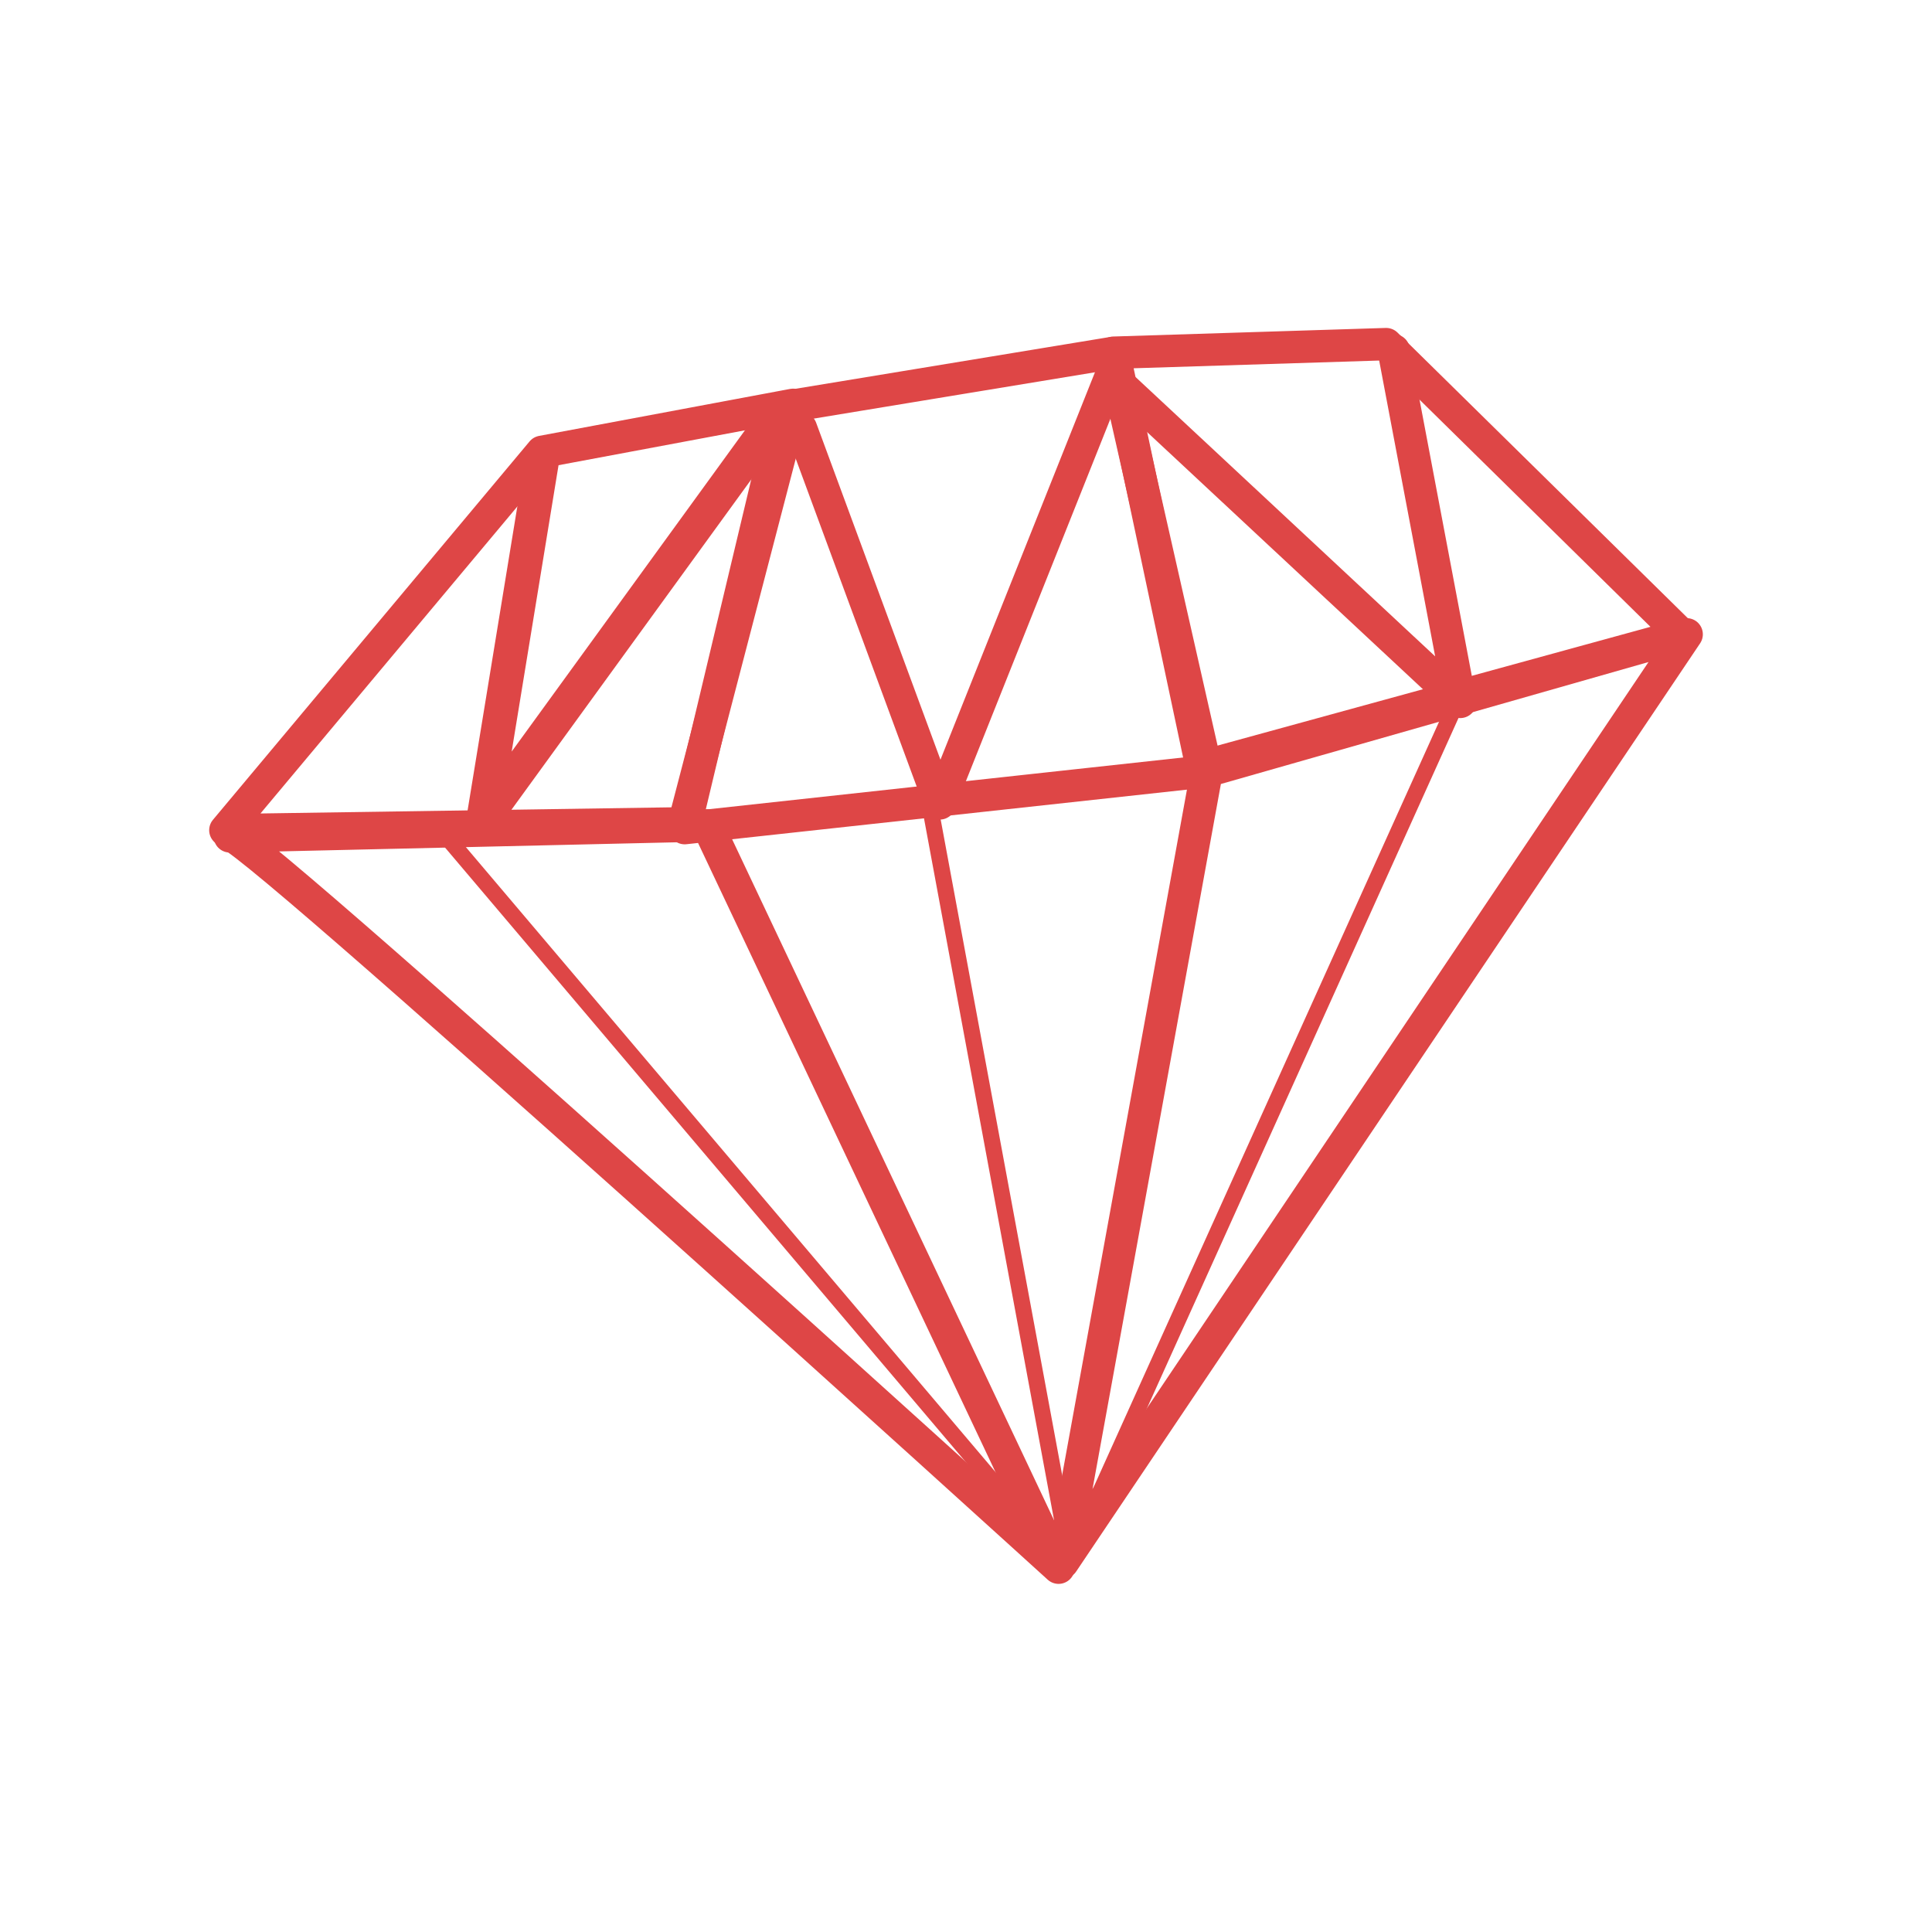
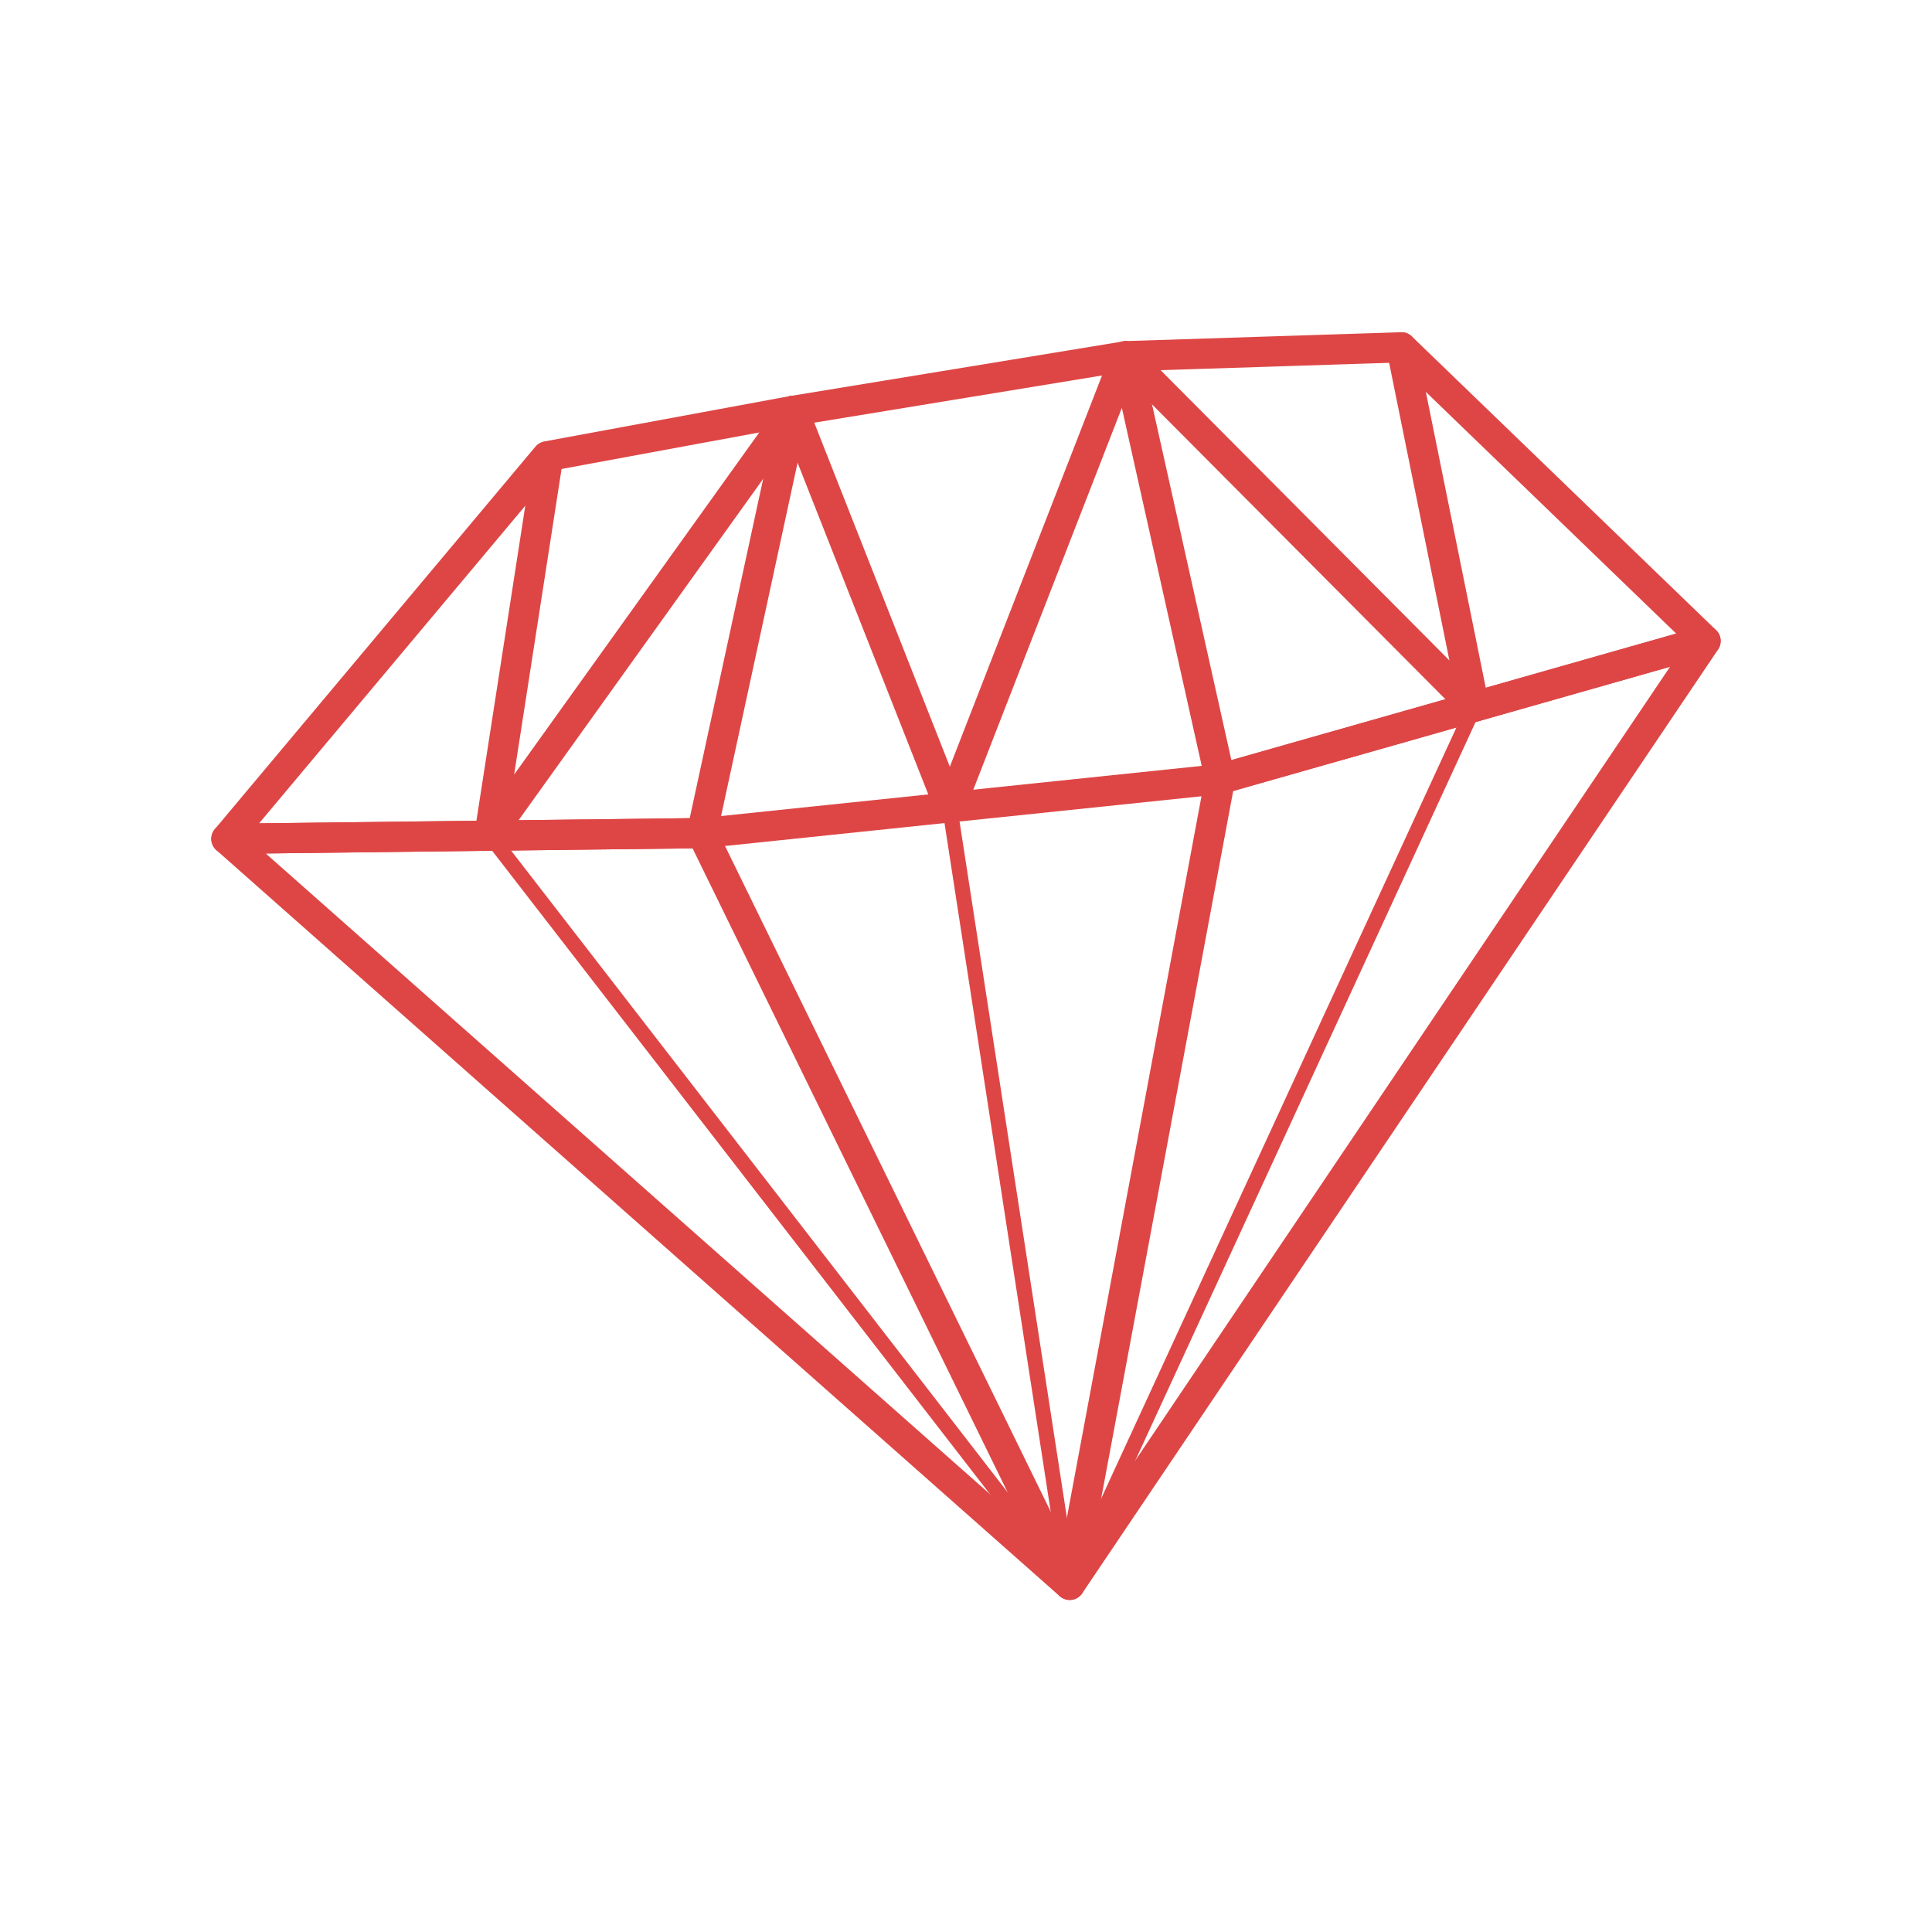
- <svg xmlns="http://www.w3.org/2000/svg" width="22" height="22" viewBox="0 0 22 22">
-   <g style="stroke-linecap:round;stroke-linejoin:round;stroke:#de4646;fill:none">
-     <path style="stroke-width:4.23" d="M 107.298 -150.673 L 125.854 -100.377 L 149.647 -160.043 " transform="matrix(.08504 0 0 .08504 0 17.6888)" />
-     <path style="stroke-width:4.553" d="M 102.337 -150.076 L 64.719 -98.264 L 72.619 -146.539 " transform="matrix(.08504 0 0 .08504 0 17.6888)" />
-     <g style="stroke-width:4.336">
-       <path d="M 150.704 -155.817 L 195.534 -114.019 L 186.623 -161.1 " transform="matrix(.08504 0 0 .08504 0 17.6888)" />
-       <path d="M 30.775 -96.014 C 28.386 -101.066 141.747 1.914 141.747 1.914 L 94.758 -97.484 Z " transform="matrix(.08504 0 0 .08504 0 17.6888)" />
-       <path d="M 30.177 -96.84 L 72.573 -147.504 L 106.195 -153.796 L 91.589 -97.759 Z " transform="matrix(.08504 0 0 .08504 0 17.6888)" />
-       <path d="M 149.142 -160.778 L 185.612 -161.926 L 225.206 -122.976 L 160.901 -105.338 Z " transform="matrix(.08504 0 0 .08504 0 17.6888)" />
-       <path d="M 105.139 -153.521 L 148.912 -160.732 L 161.59 -104.741 L 91.681 -97.116 Z " transform="matrix(.08504 0 0 .08504 0 17.6888)" />
-       <path d="M 142.298 1.225 L 225.849 -123.068 L 161.59 -104.741 Z " transform="matrix(.08504 0 0 .08504 0 17.6888)" />
-     </g>
-     <g style="stroke-width:2.168">
-       <path d="M 195.166 -114.203 L 144.273 -1.439 " transform="matrix(.08504 0 0 .08504 0 17.6888)" />
-       <path d="M 124.339 -101.066 L 142.803 -1.439 L 139.221 -3.874 " transform="matrix(.08504 0 0 .08504 0 17.6888)" />
-       <path d="M 58.885 -97.024 L 140.047 -1.255 " transform="matrix(.08504 0 0 .08504 0 17.6888)" />
-     </g>
-   </g>
+ <svg xmlns="http://www.w3.org/2000/svg" width="22" height="22" viewBox="0 0 22 22" id="svg2" version="1.1">
+   <defs id="defs34" />
+   <path id="path6" d="M 9.034,4.678 10.817,9.202 12.819,4.056" style="fill:none;stroke:#de4646;stroke-width:0.344;stroke-linecap:round;stroke-linejoin:round;stroke-miterlimit:4;stroke-dasharray:none" />
+   <path id="path8" d="M 9.034,4.678 5.574,9.507 6.243,5.196" style="fill:none;stroke:#de4646;stroke-width:0.344;stroke-linecap:round;stroke-linejoin:round;stroke-miterlimit:4;stroke-dasharray:none" />
+   <path style="fill:none;stroke:#de4646;stroke-width:0.344;stroke-linecap:round;stroke-linejoin:round;stroke-miterlimit:4;stroke-dasharray:none" d="m 12.819,4.06 3.968,3.988 -0.829,-4.093" id="path12" />
+   <path style="fill:none;stroke:#de4646;stroke-width:0.344;stroke-linecap:round;stroke-linejoin:round;stroke-miterlimit:4;stroke-dasharray:none" d="M 2.578,9.552 12.181,18.047 7.993,9.487 Z" id="path14" />
+   <path style="fill:none;stroke:#de4646;stroke-width:0.344;stroke-linecap:round;stroke-linejoin:round;stroke-miterlimit:4;stroke-dasharray:none" d="M 2.578,9.552 6.229,5.196 9.034,4.678 7.993,9.487 Z" id="path16" />
+   <path style="fill:none;stroke:#de4646;stroke-width:0.344;stroke-linecap:round;stroke-linejoin:round;stroke-miterlimit:4;stroke-dasharray:none" d="m 12.819,4.056 3.139,-0.101 3.463,3.343 -5.529,1.573" id="path18" />
+   <path style="fill:none;stroke:#de4646;stroke-width:0.344;stroke-linecap:round;stroke-linejoin:round;stroke-miterlimit:4;stroke-dasharray:none" d="m 9.034,4.678 3.786,-0.621 1.074,4.815 -5.9,0.616" id="path20" />
+   <path style="fill:none;stroke:#de4646;stroke-width:0.344;stroke-linecap:round;stroke-linejoin:round;stroke-miterlimit:4;stroke-dasharray:none" d="M 12.181,18.047 19.422,7.299 13.893,8.871 Z" id="path22" />
+   <path style="fill:none;stroke:#de4646;stroke-width:0.172;stroke-linecap:round;stroke-linejoin:round;stroke-miterlimit:4;stroke-dasharray:none" d="M 16.788,8.048 12.181,18.047" id="path26" />
+   <path style="fill:none;stroke:#de4646;stroke-width:0.172;stroke-linecap:round;stroke-linejoin:round;stroke-miterlimit:4;stroke-dasharray:none" d="m 10.816,9.202 1.364,8.845" id="path28" />
+   <path style="fill:none;stroke:#de4646;stroke-width:0.172;stroke-linecap:round;stroke-linejoin:round;stroke-miterlimit:4;stroke-dasharray:none" d="M 5.573,9.507 12.181,18.047" id="path30" />
</svg>
